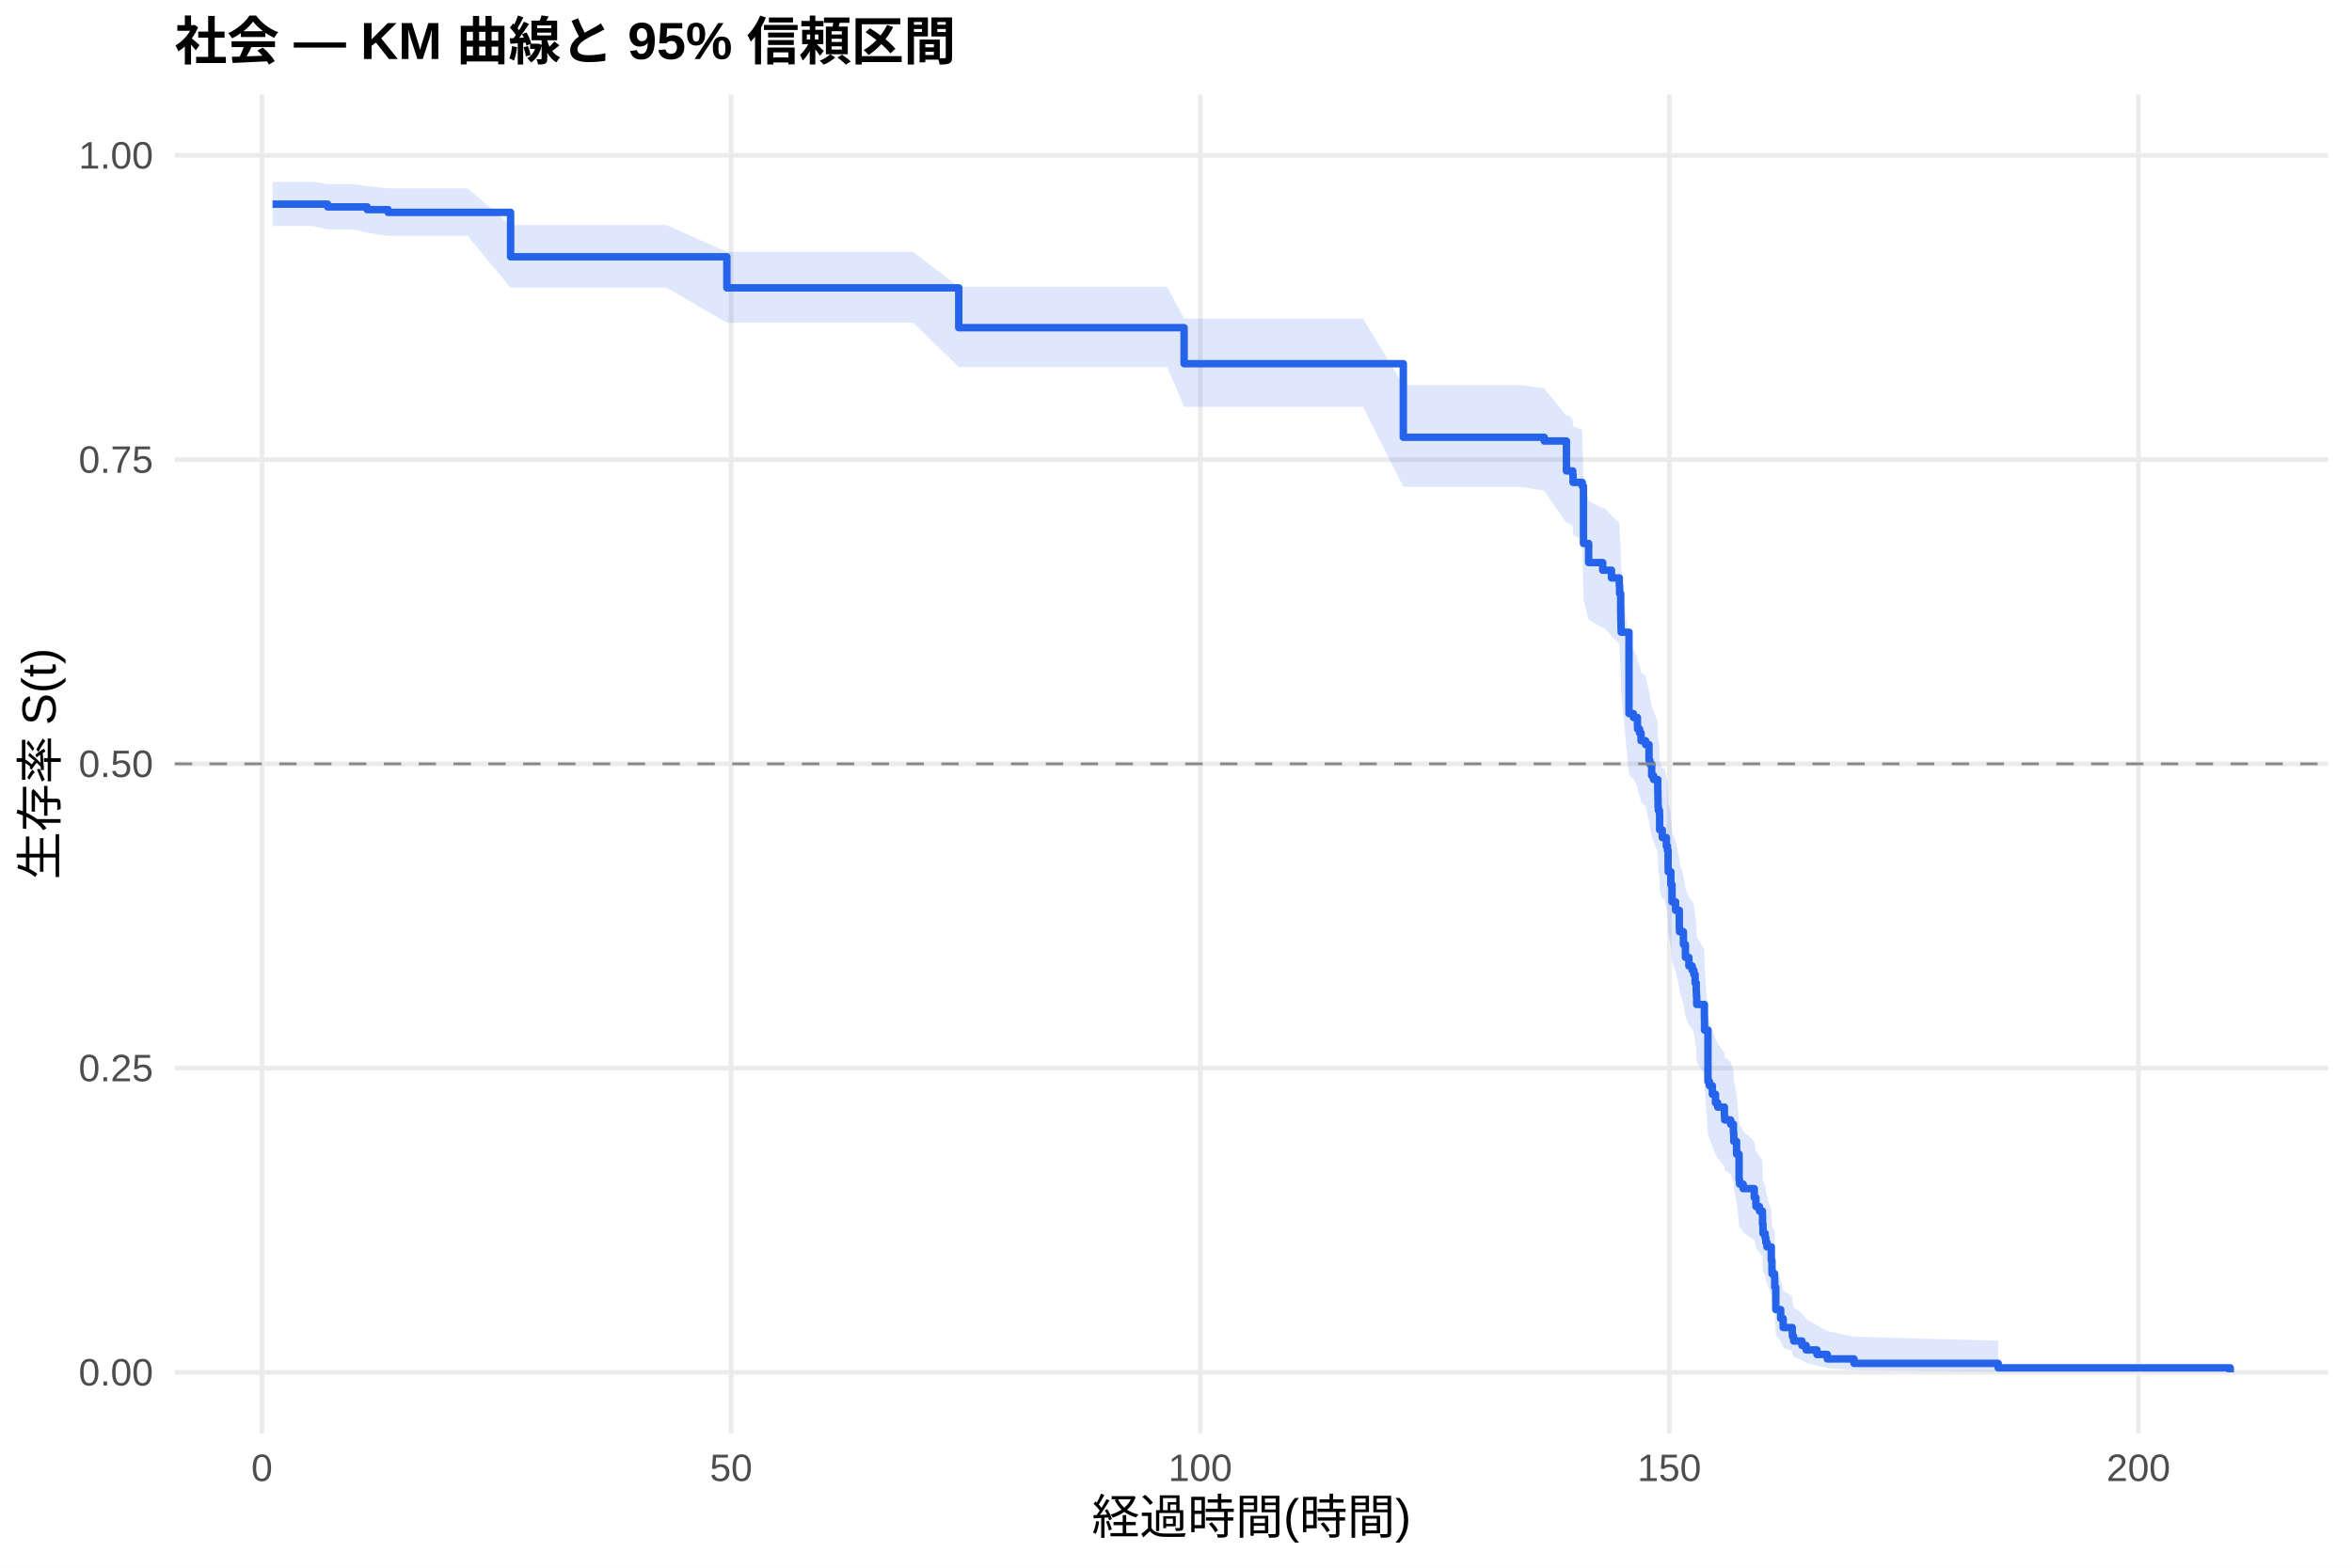
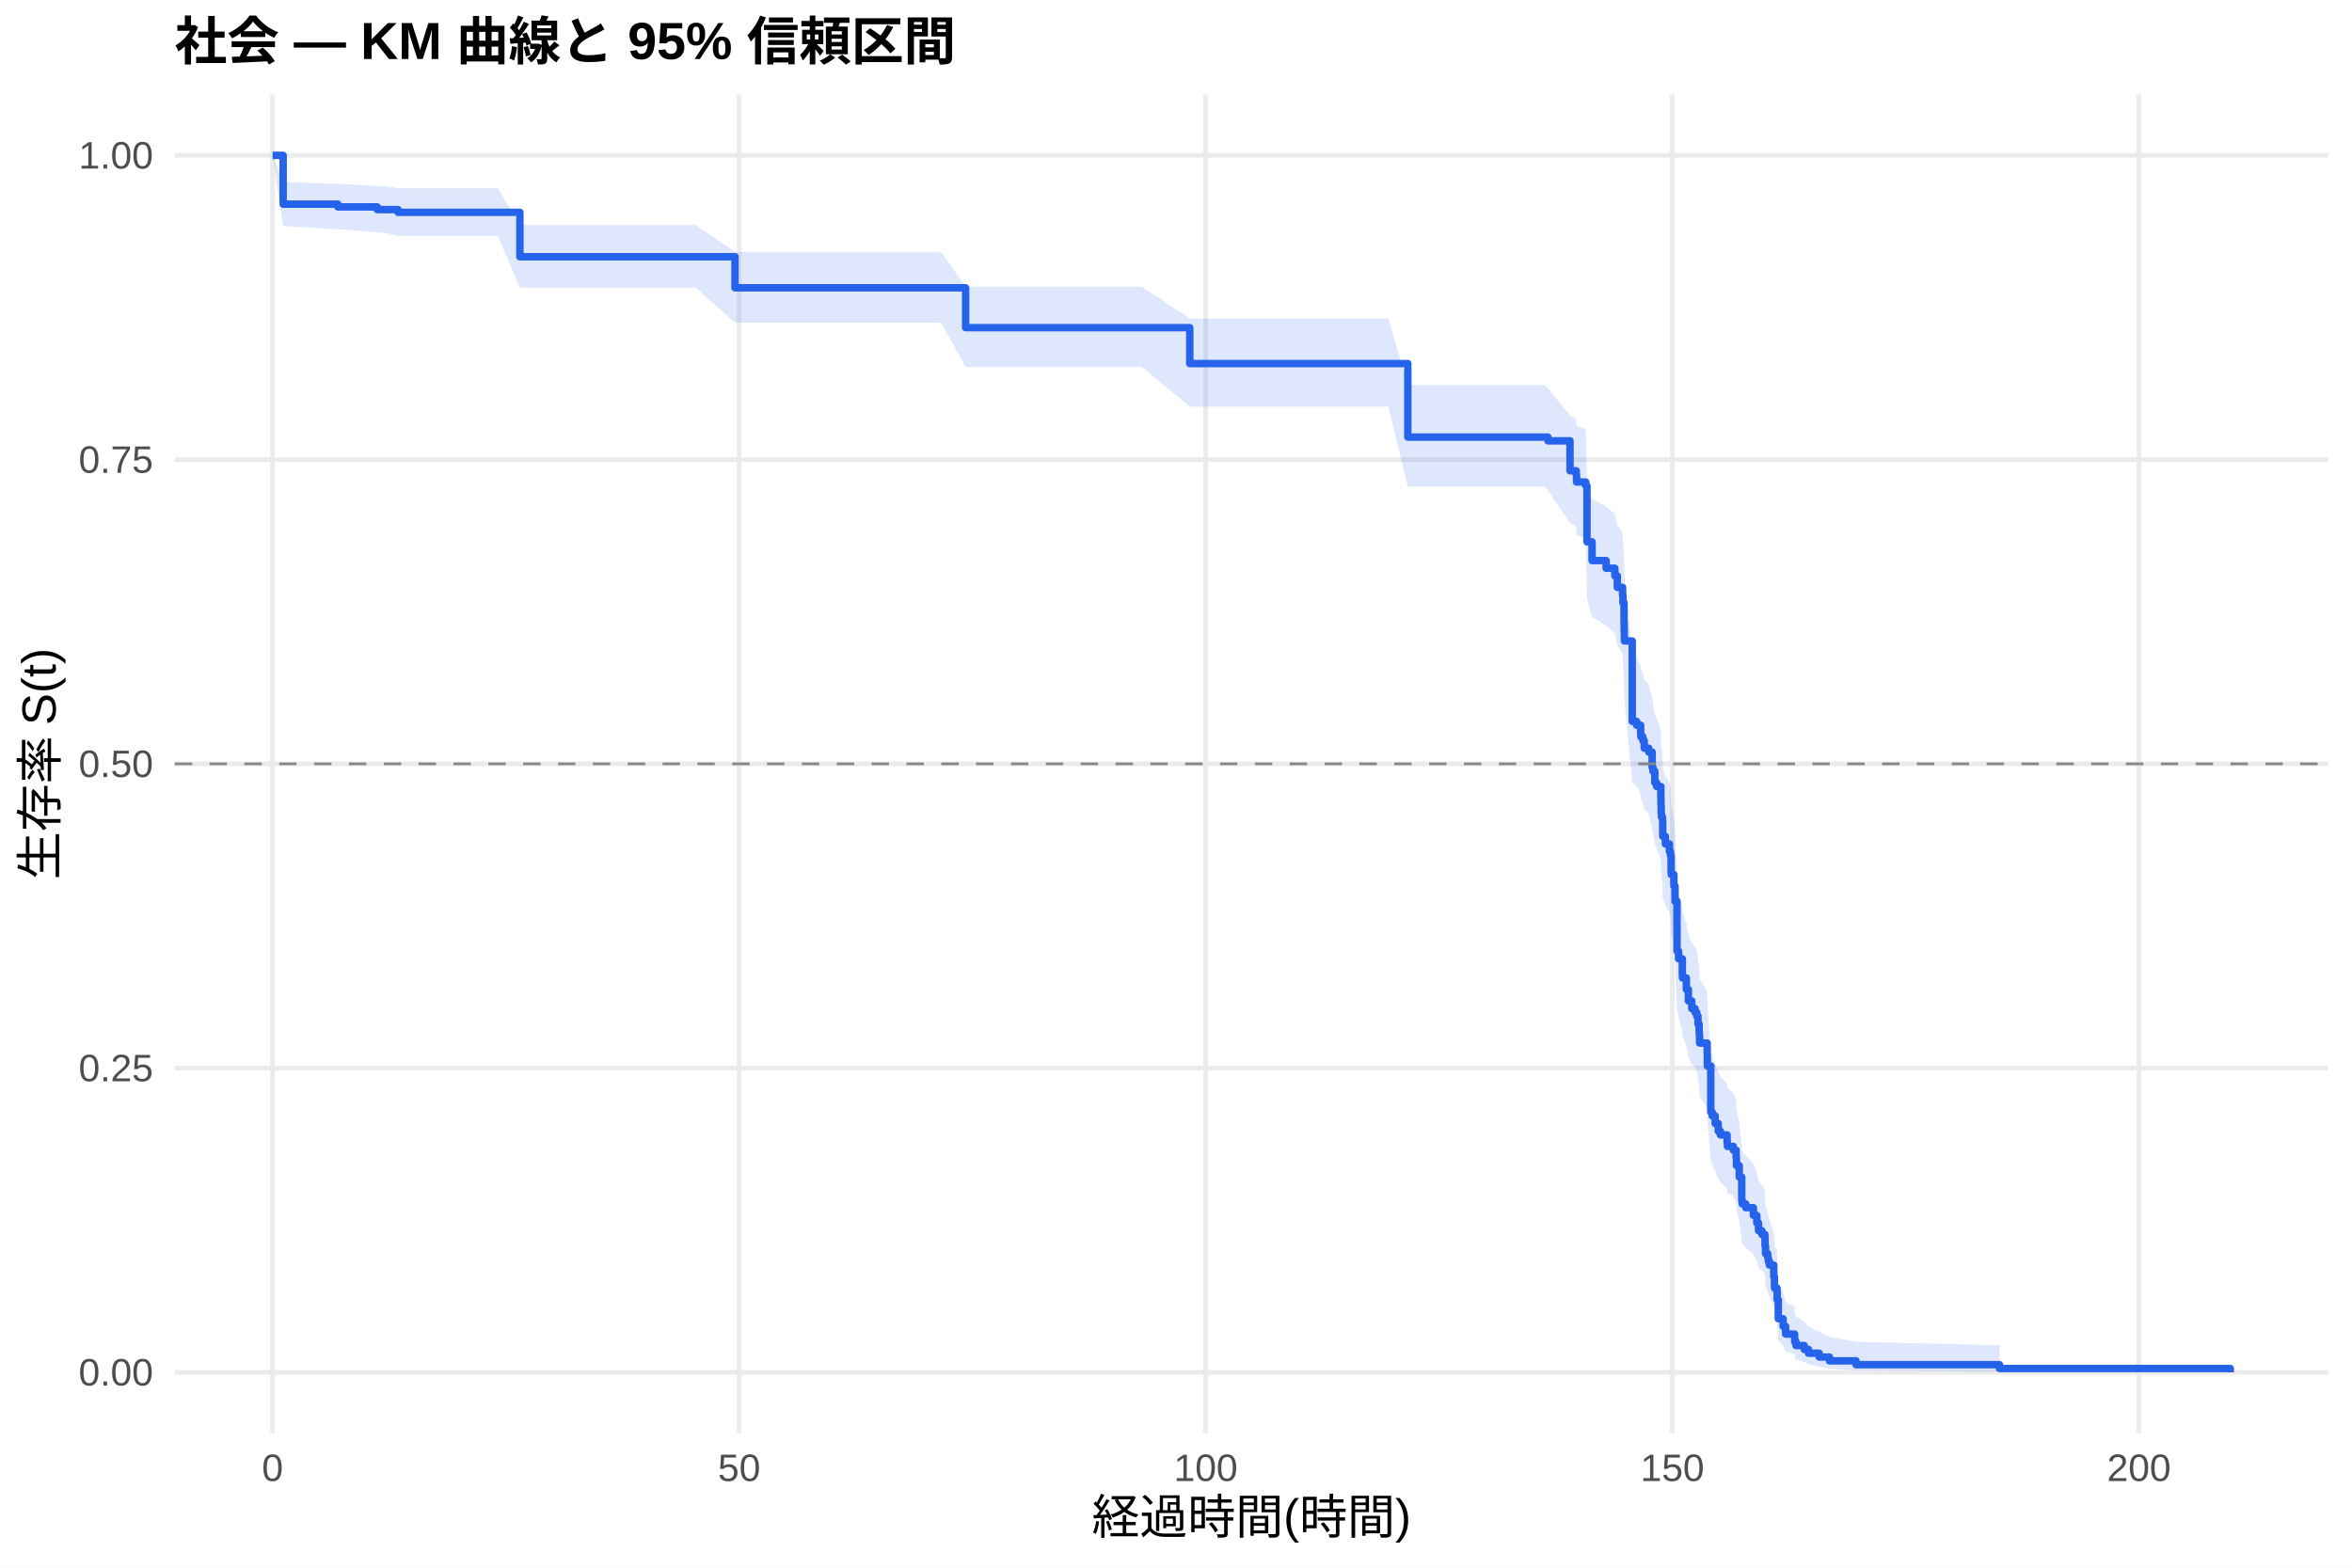
<svg xmlns="http://www.w3.org/2000/svg" width="540.00pt" height="360.00pt" viewBox="0 0 540.00 360.00">
  <g class="svglite">
    <defs>
      <style type="text/css">
    .svglite line, .svglite polyline, .svglite polygon, .svglite path, .svglite rect, .svglite circle {
      fill: none;
      stroke: #000000;
      stroke-linecap: round;
      stroke-linejoin: round;
      stroke-miterlimit: 10.00;
    }
    .svglite text {
      white-space: pre;
    }
    .svglite g.glyphgroup path {
      fill: inherit;
      stroke: none;
    }
  </style>
    </defs>
    <rect width="100%" height="100%" style="stroke: none; fill: #FFFFFF;" />
    <defs>
      <clipPath id="cpMC4wMHw1NDAuMDB8MC4wMHwzNjAuMDA=">
        <rect x="0.00" y="0.00" width="540.00" height="360.00" />
      </clipPath>
    </defs>
    <g clip-path="url(#cpMC4wMHw1NDAuMDB8MC4wMHwzNjAuMDA=)">
      <rect x="0" y="0.00" width="540.00" height="360.00" style="stroke-width: 1.07; stroke: none; fill: #FFFFFF;" />
    </g>
    <defs>
      <clipPath id="cpNDAuMTF8NTM0LjUyfDIxLjcxfDMyOS4xMg==">
        <rect x="40.11" y="21.71" width="494.41" height="307.41" />
      </clipPath>
    </defs>
    <g clip-path="url(#cpNDAuMTF8NTM0LjUyfDIxLjcxfDMyOS4xMg==)">
      <polyline points="40.11,315.14 534.52,315.14 " style="stroke-width: 1.07; stroke: #EBEBEB; stroke-linecap: butt;" />
      <polyline points="40.11,245.28 534.52,245.28 " style="stroke-width: 1.07; stroke: #EBEBEB; stroke-linecap: butt;" />
      <polyline points="40.11,175.41 534.52,175.41 " style="stroke-width: 1.07; stroke: #EBEBEB; stroke-linecap: butt;" />
      <polyline points="40.11,105.55 534.52,105.55 " style="stroke-width: 1.07; stroke: #EBEBEB; stroke-linecap: butt;" />
      <polyline points="40.11,35.68 534.52,35.68 " style="stroke-width: 1.07; stroke: #EBEBEB; stroke-linecap: butt;" />
-       <polyline points="60.14,329.12 60.14,21.71 " style="stroke-width: 1.07; stroke: #EBEBEB; stroke-linecap: butt;" />
-       <polyline points="167.85,329.12 167.85,21.71 " style="stroke-width: 1.07; stroke: #EBEBEB; stroke-linecap: butt;" />
-       <polyline points="275.56,329.12 275.56,21.71 " style="stroke-width: 1.07; stroke: #EBEBEB; stroke-linecap: butt;" />
-       <polyline points="383.26,329.12 383.26,21.71 " style="stroke-width: 1.07; stroke: #EBEBEB; stroke-linecap: butt;" />
-       <polyline points="490.97,329.12 490.97,21.71 " style="stroke-width: 1.07; stroke: #EBEBEB; stroke-linecap: butt;" />
-       <polygon points="62.58,41.77 71.88,41.77 75.22,42.26 81.11,42.26 84.30,42.75 89.11,43.25 91.63,43.25 101.64,43.25 107.35,43.25 117.23,51.68 118.48,51.68 125.74,51.68 133.60,51.68 152.99,51.68 166.88,57.84 173.88,57.84 184.08,57.84 195.24,57.84 209.64,57.84 220.12,65.84 225.22,65.84 235.49,65.84 247.01,65.84 256.06,65.84 267.95,65.84 271.86,73.17 277.06,73.17 287.55,73.17 298.64,73.17 307.94,73.17 312.93,73.17 322.19,88.41 327.90,88.41 338.21,88.41 349.05,88.41 354.54,89.18 359.64,95.46 360.22,95.46 361.08,96.27 361.15,97.88 363.27,98.69 363.55,110.92 364.74,115.04 367.97,116.70 368.40,116.70 369.98,118.38 371.78,120.07 371.85,121.75 372.10,125.98 372.13,127.68 372.17,129.39 372.21,130.24 374.00,148.31 375.01,149.18 375.94,150.92 375.98,151.79 376.44,152.66 376.77,154.40 377.81,155.28 378.60,158.78 378.78,159.65 379.21,162.29 379.64,163.17 380.61,165.81 380.64,167.58 380.68,169.34 380.75,170.23 381.00,171.11 381.04,174.66 381.65,176.44 382.19,176.44 382.58,178.38 382.83,179.36 382.98,183.25 383.01,184.23 383.62,187.17 383.88,191.10 384.70,193.07 385.56,197.03 385.60,198.02 386.50,201.00 386.96,203.99 387.75,205.99 388.51,206.99 388.90,207.99 389.19,210.00 389.44,212.01 389.48,213.02 389.55,215.04 391.31,218.08 391.34,221.13 392.13,233.43 392.46,234.46 393.14,236.54 393.86,238.61 394.36,239.65 395.90,241.74 395.97,242.79 397.34,243.83 397.98,245.93 398.06,248.04 398.70,251.21 399.28,257.60 399.39,258.68 399.82,258.68 400.21,259.79 402.76,262.03 403.15,264.28 403.94,265.41 404.63,266.54 404.66,268.82 404.77,271.11 405.27,272.26 405.42,273.41 405.67,274.57 406.67,278.06 406.82,280.41 406.85,281.60 407.43,282.79 407.46,285.18 407.71,291.28 408.83,293.78 409.40,296.33 411.48,297.62 411.52,298.92 411.81,300.24 413.71,301.57 414.68,302.92 417.16,304.29 419.53,305.65 425.67,306.97 458.77,307.87 458.77,315.00 425.67,314.62 419.53,314.14 417.16,313.58 414.68,312.98 413.71,312.33 411.81,311.66 411.52,310.96 411.48,310.25 409.40,309.51 408.83,308.00 407.71,306.44 407.46,302.38 407.43,300.71 406.85,299.86 406.82,299.01 406.67,297.29 405.67,294.68 405.42,293.80 405.27,292.91 404.77,292.03 404.66,290.24 404.63,288.44 403.94,287.54 403.15,286.63 402.76,284.81 400.21,282.97 399.82,282.05 399.39,282.05 399.28,281.18 398.70,275.88 398.06,273.20 397.98,271.41 397.34,269.61 395.97,268.71 395.90,267.81 394.36,266.00 393.86,265.09 393.14,263.27 392.46,261.44 392.13,260.53 391.34,249.45 391.31,246.65 389.55,243.84 389.48,241.96 389.44,241.02 389.19,239.13 388.90,237.24 388.51,236.29 387.75,235.35 386.96,233.45 386.50,230.59 385.60,227.72 385.56,226.77 384.70,222.93 383.88,221.00 383.62,217.13 383.01,214.23 382.98,213.25 382.83,209.36 382.58,208.38 382.19,206.42 381.65,206.42 381.04,204.66 381.00,201.14 380.75,200.26 380.68,199.38 380.64,197.61 380.61,195.84 379.64,193.18 379.21,192.29 378.78,189.62 378.60,188.73 377.81,185.16 376.77,184.26 376.44,182.47 375.98,181.57 375.94,180.67 375.01,178.88 374.00,177.98 372.21,158.92 372.17,158.00 372.13,156.17 372.10,154.33 371.85,149.72 371.78,147.87 369.98,146.02 368.40,144.17 367.97,144.17 364.74,142.33 363.55,137.74 363.27,123.83 361.15,122.90 361.08,121.02 360.22,120.08 359.64,120.08 354.54,112.70 349.05,111.78 338.21,111.78 327.90,111.78 322.19,111.78 312.93,93.42 307.94,93.42 298.64,93.42 287.55,93.42 277.06,93.42 271.86,93.42 267.95,84.30 256.06,84.30 247.01,84.30 235.49,84.30 225.22,84.30 220.12,84.30 209.64,74.10 195.24,74.10 184.08,74.10 173.88,74.10 166.88,74.10 152.99,66.05 133.60,66.05 125.74,66.05 118.48,66.05 117.23,66.05 107.35,54.18 101.64,54.18 91.63,54.18 89.11,54.18 84.30,53.43 81.11,52.67 75.22,52.67 71.88,51.91 62.58,51.91 " style="stroke-width: 0.00; stroke: none; stroke-linecap: butt; fill: #2563EB; fill-opacity: 0.15;" />
-       <polyline points="62.58,41.77 71.88,41.77 75.22,42.26 81.11,42.26 84.30,42.75 89.11,43.25 91.63,43.25 101.64,43.25 107.35,43.25 117.23,51.68 118.48,51.68 125.74,51.68 133.60,51.68 152.99,51.68 166.88,57.84 173.88,57.84 184.08,57.84 195.24,57.84 209.64,57.84 220.12,65.84 225.22,65.84 235.49,65.84 247.01,65.84 256.06,65.84 267.95,65.84 271.86,73.17 277.06,73.17 287.55,73.17 298.64,73.17 307.94,73.17 312.93,73.17 322.19,88.41 327.90,88.41 338.21,88.41 349.05,88.41 354.54,89.18 359.64,95.46 360.22,95.46 361.08,96.27 361.15,97.88 363.27,98.69 363.55,110.92 364.74,115.04 367.97,116.70 368.40,116.70 369.98,118.38 371.78,120.07 371.85,121.75 372.10,125.98 372.13,127.68 372.17,129.39 372.21,130.24 374.00,148.31 375.01,149.18 375.94,150.92 375.98,151.79 376.44,152.66 376.77,154.40 377.81,155.28 378.60,158.78 378.78,159.65 379.21,162.29 379.64,163.17 380.61,165.81 380.64,167.58 380.68,169.34 380.75,170.23 381.00,171.11 381.04,174.66 381.65,176.44 382.19,176.44 382.58,178.38 382.83,179.36 382.98,183.25 383.01,184.23 383.62,187.17 383.88,191.10 384.70,193.07 385.56,197.03 385.60,198.02 386.50,201.00 386.96,203.99 387.75,205.99 388.51,206.99 388.90,207.99 389.19,210.00 389.44,212.01 389.48,213.02 389.55,215.04 391.31,218.08 391.34,221.13 392.13,233.43 392.46,234.46 393.14,236.54 393.86,238.61 394.36,239.65 395.90,241.74 395.97,242.79 397.34,243.83 397.98,245.93 398.06,248.04 398.70,251.21 399.28,257.60 399.39,258.68 399.82,258.68 400.21,259.79 402.76,262.03 403.15,264.28 403.94,265.41 404.63,266.54 404.66,268.82 404.77,271.11 405.27,272.26 405.42,273.41 405.67,274.57 406.67,278.06 406.82,280.41 406.85,281.60 407.43,282.79 407.46,285.18 407.71,291.28 408.83,293.78 409.40,296.33 411.48,297.62 411.52,298.92 411.81,300.24 413.71,301.57 414.68,302.92 417.16,304.29 419.53,305.65 425.67,306.97 458.77,307.87 " style="stroke-width: 1.07; stroke: none; stroke-linecap: butt;" />
-       <polyline points="458.77,315.00 425.67,314.62 419.53,314.14 417.16,313.58 414.68,312.98 413.71,312.33 411.81,311.66 411.52,310.96 411.48,310.25 409.40,309.51 408.83,308.00 407.71,306.44 407.46,302.38 407.43,300.71 406.85,299.86 406.82,299.01 406.67,297.29 405.67,294.68 405.42,293.80 405.27,292.91 404.77,292.03 404.66,290.24 404.63,288.44 403.94,287.54 403.15,286.63 402.76,284.81 400.21,282.97 399.82,282.05 399.39,282.05 399.28,281.18 398.70,275.88 398.06,273.20 397.98,271.41 397.34,269.61 395.97,268.71 395.90,267.81 394.36,266.00 393.86,265.09 393.14,263.27 392.46,261.44 392.13,260.53 391.34,249.45 391.31,246.65 389.55,243.84 389.48,241.96 389.44,241.02 389.19,239.13 388.90,237.24 388.51,236.29 387.75,235.35 386.96,233.45 386.50,230.59 385.60,227.72 385.56,226.77 384.70,222.93 383.88,221.00 383.62,217.13 383.01,214.23 382.98,213.25 382.83,209.36 382.58,208.38 382.19,206.42 381.65,206.42 381.04,204.66 381.00,201.14 380.75,200.26 380.68,199.38 380.64,197.61 380.61,195.84 379.64,193.18 379.21,192.29 378.78,189.62 378.60,188.73 377.81,185.16 376.77,184.26 376.44,182.47 375.98,181.57 375.94,180.67 375.01,178.88 374.00,177.98 372.21,158.92 372.17,158.00 372.13,156.17 372.10,154.33 371.85,149.72 371.78,147.87 369.98,146.02 368.40,144.17 367.97,144.17 364.74,142.33 363.55,137.74 363.27,123.83 361.15,122.90 361.08,121.02 360.22,120.08 359.64,120.08 354.54,112.70 349.05,111.78 338.21,111.78 327.90,111.78 322.19,111.78 312.93,93.42 307.94,93.42 298.64,93.42 287.55,93.42 277.06,93.42 271.86,93.42 267.95,84.30 256.06,84.30 247.01,84.30 235.49,84.30 225.22,84.30 220.12,84.30 209.64,74.10 195.24,74.10 184.08,74.10 173.88,74.10 166.88,74.10 152.99,66.05 133.60,66.05 125.74,66.05 118.48,66.05 117.23,66.05 107.35,54.18 101.64,54.18 91.63,54.18 89.11,54.18 84.30,53.43 81.11,52.67 75.22,52.67 71.88,51.91 62.58,51.91 " style="stroke-width: 1.07; stroke: none; stroke-linecap: butt;" />
-       <polyline points="62.58,46.88 71.88,46.88 71.88,46.88 75.22,46.88 75.22,47.51 81.11,47.51 81.11,47.51 84.30,47.51 84.30,48.14 89.11,48.14 89.11,48.77 91.63,48.77 91.63,48.77 101.64,48.77 101.64,48.77 107.35,48.77 107.35,48.77 117.23,48.77 117.23,58.97 118.48,58.97 118.48,58.97 125.74,58.97 125.74,58.97 133.60,58.97 133.60,58.97 152.99,58.97 152.99,58.97 166.88,58.97 166.88,66.10 173.88,66.10 173.88,66.10 184.08,66.10 184.08,66.10 195.24,66.10 195.24,66.10 209.64,66.10 209.64,66.10 220.12,66.10 220.12,75.25 225.22,75.25 225.22,75.25 235.49,75.25 235.49,75.25 247.01,75.25 247.01,75.25 256.06,75.25 256.06,75.25 267.95,75.25 267.95,75.25 271.86,75.25 271.86,83.52 277.06,83.52 277.06,83.52 287.55,83.52 287.55,83.52 298.64,83.52 298.64,83.52 307.94,83.52 307.94,83.52 312.93,83.52 312.93,83.52 322.19,83.52 322.19,100.41 327.90,100.41 327.90,100.41 338.21,100.41 338.21,100.41 349.05,100.41 349.05,100.41 354.54,100.41 354.54,101.27 359.64,101.27 359.64,108.14 360.22,108.14 360.22,108.14 361.08,108.14 361.08,109.02 361.15,109.02 361.15,110.77 363.27,110.77 363.27,111.65 363.55,111.65 363.55,124.80 364.74,124.80 364.74,129.19 367.97,129.19 367.97,130.94 368.40,130.94 368.40,130.94 369.98,130.94 369.98,132.72 371.78,132.72 371.78,134.50 371.85,134.50 371.85,136.28 372.10,136.28 372.10,140.73 372.13,140.73 372.13,142.51 372.17,142.51 372.17,144.29 372.21,144.29 372.21,145.18 374.00,145.18 374.00,163.87 375.01,163.87 375.01,164.76 375.94,164.76 375.94,166.54 375.98,166.54 375.98,167.43 376.44,167.43 376.44,168.32 376.77,168.32 376.77,170.10 377.81,170.10 377.81,170.99 378.60,170.99 378.60,174.55 378.78,174.55 378.78,175.44 379.21,175.44 379.21,178.11 379.64,178.11 379.64,179.00 380.61,179.00 380.61,181.67 380.64,181.67 380.64,183.45 380.68,183.45 380.68,185.22 380.75,185.22 380.75,186.11 381.00,186.11 381.00,187.00 381.04,187.00 381.04,190.56 381.65,190.56 381.65,192.34 382.19,192.34 382.19,192.34 382.58,192.34 382.58,194.31 382.83,194.31 382.83,195.29 382.98,195.29 382.98,199.22 383.01,199.22 383.01,200.20 383.62,200.20 383.62,203.15 383.88,203.15 383.88,207.08 384.70,207.08 384.70,209.04 385.56,209.04 385.56,212.97 385.60,212.97 385.60,213.96 386.50,213.96 386.50,216.90 386.96,216.90 386.96,219.85 387.75,219.85 387.75,221.82 388.51,221.82 388.51,222.80 388.90,222.80 388.90,223.78 389.19,223.78 389.19,225.75 389.44,225.75 389.44,227.71 389.48,227.71 389.48,228.69 389.55,228.69 389.55,230.66 391.31,230.66 391.31,233.60 391.34,233.60 391.34,236.55 392.13,236.55 392.13,248.34 392.46,248.34 392.46,249.32 393.14,249.32 393.14,251.29 393.86,251.29 393.86,253.25 394.36,253.25 394.36,254.23 395.90,254.23 395.90,256.20 395.97,256.20 395.97,257.18 397.34,257.18 397.34,258.16 397.98,258.16 397.98,260.13 398.06,260.13 398.06,262.09 398.70,262.09 398.70,265.04 399.28,265.04 399.28,270.94 399.39,270.94 399.39,271.92 399.82,271.92 399.82,271.92 400.21,271.92 400.21,272.95 402.76,272.95 402.76,275.00 403.15,275.00 403.15,277.06 403.94,277.06 403.94,278.09 404.63,278.09 404.63,279.12 404.66,279.12 404.66,281.18 404.77,281.18 404.77,283.24 405.27,283.24 405.27,284.27 405.42,284.27 405.42,285.30 405.67,285.30 405.67,286.33 406.67,286.33 406.67,289.41 406.82,289.41 406.82,291.47 406.85,291.47 406.85,292.50 407.43,292.50 407.43,293.53 407.46,293.53 407.46,295.59 407.71,295.59 407.71,300.73 408.83,300.73 408.83,302.79 409.40,302.79 409.40,304.85 411.48,304.85 411.48,305.88 411.52,305.88 411.52,306.91 411.81,306.91 411.81,307.94 413.71,307.94 413.71,308.97 414.68,308.97 414.68,310.00 417.16,310.00 417.16,311.03 419.53,311.03 419.53,312.06 425.67,312.06 425.67,313.08 458.77,313.08 458.77,314.11 512.05,314.11 512.05,315.14 " style="stroke-width: 1.71; stroke: #2563EB; stroke-linecap: butt;" />
+       <polyline points="62.58,329.12 62.58,21.71 " style="stroke-width: 1.07; stroke: #EBEBEB; stroke-linecap: butt;" />
+       <polyline points="169.71,329.12 169.71,21.71 " style="stroke-width: 1.07; stroke: #EBEBEB; stroke-linecap: butt;" />
+       <polyline points="276.83,329.12 276.83,21.71 " style="stroke-width: 1.07; stroke: #EBEBEB; stroke-linecap: butt;" />
+       <polyline points="383.96,329.12 383.96,21.71 " style="stroke-width: 1.07; stroke: #EBEBEB; stroke-linecap: butt;" />
+       <polyline points="491.09,329.12 491.09,21.71 " style="stroke-width: 1.07; stroke: #EBEBEB; stroke-linecap: butt;" />
+       <polygon points="62.58,35.68 65.01,41.77 77.58,42.25 79.01,42.25 86.61,42.75 88.19,42.75 91.40,43.24 98.65,43.24 108.61,43.24 114.29,43.24 119.36,51.67 125.36,51.67 132.57,51.67 140.39,51.67 159.67,51.67 168.74,57.83 180.46,57.83 190.60,57.83 201.70,57.83 216.02,57.83 221.70,65.84 231.52,65.84 241.73,65.84 253.20,65.84 262.19,65.84 273.16,73.15 274.01,73.15 283.08,73.15 293.51,73.15 304.54,73.15 313.79,73.15 318.76,73.15 323.22,88.38 333.65,88.38 343.90,88.38 354.68,88.38 355.39,89.16 360.46,95.44 361.89,96.23 361.96,97.81 364.07,98.60 364.36,110.61 365.53,114.66 365.78,114.66 368.75,116.32 370.75,117.98 371.32,120.48 372.53,122.15 372.61,123.82 372.86,128.01 372.89,129.70 372.93,131.39 372.96,132.23 374.75,150.13 375.75,150.99 376.68,152.71 376.71,153.57 377.18,154.44 377.50,156.16 378.53,157.03 379.32,160.49 379.50,161.36 379.93,163.97 380.35,164.84 381.32,167.46 381.35,169.21 381.39,170.96 381.46,171.83 381.71,172.71 381.75,176.22 382.35,177.98 383.28,179.75 383.53,180.63 383.67,184.17 383.71,185.05 384.32,187.71 384.57,191.27 385.03,202.92 385.39,204.72 386.25,208.33 386.28,209.24 387.17,211.96 387.64,214.69 388.42,216.51 389.17,217.42 389.57,218.33 389.85,220.16 390.10,221.99 390.14,222.91 390.21,224.75 391.96,227.51 391.99,230.28 392.78,241.45 393.10,242.39 393.78,244.27 394.49,246.15 394.99,247.10 396.53,248.99 396.60,249.93 397.96,250.88 398.60,252.78 398.67,254.69 399.32,257.56 399.89,263.34 399.99,264.31 400.81,265.28 402.56,267.23 403.35,269.19 403.74,271.15 404.53,272.14 405.21,273.13 405.24,275.11 405.35,277.10 405.85,278.10 405.99,279.10 406.24,280.11 407.24,283.15 407.39,285.19 407.42,286.22 407.99,287.25 408.03,289.33 408.28,294.61 409.39,296.77 409.96,298.97 412.03,300.08 412.06,301.21 412.35,302.34 414.24,303.49 415.21,304.66 417.67,305.83 420.03,307.01 426.13,308.14 459.06,308.92 459.06,315.02 426.13,314.70 420.03,314.29 417.67,313.81 415.21,313.30 414.24,312.75 412.35,312.18 412.06,311.59 412.03,310.98 409.96,310.36 409.39,309.08 408.28,307.76 408.03,304.33 407.99,302.92 407.42,302.20 407.39,301.49 407.24,300.04 406.24,297.84 405.99,297.10 405.85,296.36 405.35,295.61 405.24,294.11 405.21,292.60 404.53,291.84 403.74,291.08 403.35,289.55 402.56,288.01 400.81,286.47 399.99,285.69 399.89,284.92 399.32,280.22 398.67,277.85 398.60,276.26 397.96,274.67 396.60,273.87 396.53,273.07 394.99,271.46 394.49,270.66 393.78,269.05 393.10,267.43 392.78,266.62 391.99,256.83 391.96,254.36 390.21,251.88 390.14,250.22 390.10,249.39 389.85,247.73 389.57,246.06 389.17,245.23 388.42,244.40 387.64,242.72 387.17,240.21 386.28,237.69 386.25,236.85 385.39,233.47 385.03,231.78 384.57,220.71 384.32,217.28 383.71,214.70 383.67,213.84 383.53,210.38 383.28,209.52 382.35,207.79 381.75,206.05 381.71,202.58 381.46,201.71 381.39,200.84 381.35,199.09 381.32,197.34 380.35,194.72 379.93,193.84 379.50,191.21 379.32,190.33 378.53,186.81 377.50,185.92 377.18,184.16 376.71,183.27 376.68,182.39 375.75,180.61 374.75,179.73 372.96,160.93 372.93,160.03 372.89,158.22 372.86,156.41 372.61,151.87 372.53,150.05 371.32,148.22 370.75,145.48 368.75,143.64 365.78,141.81 365.53,141.81 364.36,137.32 364.07,123.71 361.96,122.80 361.89,120.97 360.46,120.05 355.39,112.67 354.68,111.74 343.90,111.74 333.65,111.74 323.22,111.74 318.76,93.38 313.79,93.38 304.54,93.38 293.51,93.38 283.08,93.38 274.01,93.38 273.16,93.38 262.19,84.29 253.20,84.29 241.73,84.29 231.52,84.29 221.70,84.29 216.02,74.09 201.70,74.09 190.60,74.09 180.46,74.09 168.74,74.09 159.67,66.04 140.39,66.04 132.57,66.04 125.36,66.04 119.36,66.04 114.29,54.17 108.61,54.17 98.65,54.17 91.40,54.17 88.19,53.42 86.61,53.42 79.01,52.66 77.58,52.66 65.01,51.91 62.58,35.68 " style="stroke-width: 0.00; stroke: none; stroke-linecap: butt; fill: #2563EB; fill-opacity: 0.15;" />
+       <polyline points="62.58,35.68 65.01,41.77 77.58,42.25 79.01,42.25 86.61,42.75 88.19,42.75 91.40,43.24 98.65,43.24 108.61,43.24 114.29,43.24 119.36,51.67 125.36,51.67 132.57,51.67 140.39,51.67 159.67,51.67 168.74,57.83 180.46,57.83 190.60,57.83 201.70,57.83 216.02,57.83 221.70,65.84 231.52,65.84 241.73,65.84 253.20,65.84 262.19,65.84 273.16,73.15 274.01,73.15 283.08,73.15 293.51,73.15 304.54,73.15 313.79,73.15 318.76,73.15 323.22,88.38 333.65,88.38 343.90,88.38 354.68,88.38 355.39,89.16 360.46,95.44 361.89,96.23 361.96,97.81 364.07,98.60 364.36,110.61 365.53,114.66 365.78,114.66 368.75,116.32 370.75,117.98 371.32,120.48 372.53,122.15 372.61,123.82 372.86,128.01 372.89,129.70 372.93,131.39 372.96,132.23 374.75,150.13 375.75,150.99 376.68,152.71 376.71,153.57 377.18,154.44 377.50,156.16 378.53,157.03 379.32,160.49 379.50,161.36 379.93,163.97 380.35,164.84 381.32,167.46 381.35,169.21 381.39,170.96 381.46,171.83 381.71,172.71 381.75,176.22 382.35,177.98 383.28,179.75 383.53,180.63 383.67,184.17 383.71,185.05 384.32,187.71 384.57,191.27 385.03,202.92 385.39,204.72 386.25,208.33 386.28,209.24 387.17,211.96 387.64,214.69 388.42,216.51 389.17,217.42 389.57,218.33 389.85,220.16 390.10,221.99 390.14,222.91 390.21,224.75 391.96,227.51 391.99,230.28 392.78,241.45 393.10,242.39 393.78,244.27 394.49,246.15 394.99,247.10 396.53,248.99 396.60,249.93 397.96,250.88 398.60,252.78 398.67,254.69 399.32,257.56 399.89,263.34 399.99,264.31 400.81,265.28 402.56,267.23 403.35,269.19 403.74,271.15 404.53,272.14 405.21,273.13 405.24,275.11 405.35,277.10 405.85,278.10 405.99,279.10 406.24,280.11 407.24,283.15 407.39,285.19 407.42,286.22 407.99,287.25 408.03,289.33 408.28,294.61 409.39,296.77 409.96,298.97 412.03,300.08 412.06,301.21 412.35,302.34 414.24,303.49 415.21,304.66 417.67,305.83 420.03,307.01 426.13,308.14 459.06,308.92 " style="stroke-width: 1.07; stroke: none; stroke-linecap: butt;" />
+       <polyline points="459.06,315.02 426.13,314.70 420.03,314.29 417.67,313.81 415.21,313.30 414.24,312.75 412.35,312.18 412.06,311.59 412.03,310.98 409.96,310.36 409.39,309.08 408.28,307.76 408.03,304.33 407.99,302.92 407.42,302.20 407.39,301.49 407.24,300.04 406.24,297.84 405.99,297.10 405.85,296.36 405.35,295.61 405.24,294.11 405.21,292.60 404.53,291.84 403.74,291.08 403.35,289.55 402.56,288.01 400.81,286.47 399.99,285.69 399.89,284.92 399.32,280.22 398.67,277.85 398.60,276.26 397.96,274.67 396.60,273.87 396.53,273.07 394.99,271.46 394.49,270.66 393.78,269.05 393.10,267.43 392.78,266.62 391.99,256.83 391.96,254.36 390.21,251.88 390.14,250.22 390.10,249.39 389.85,247.73 389.57,246.06 389.17,245.23 388.42,244.40 387.64,242.72 387.17,240.21 386.28,237.69 386.25,236.85 385.39,233.47 385.03,231.78 384.57,220.71 384.32,217.28 383.71,214.70 383.67,213.84 383.53,210.38 383.28,209.52 382.35,207.79 381.75,206.05 381.71,202.58 381.46,201.71 381.39,200.84 381.35,199.09 381.32,197.34 380.35,194.72 379.93,193.84 379.50,191.21 379.32,190.33 378.53,186.81 377.50,185.92 377.18,184.16 376.71,183.27 376.68,182.39 375.75,180.61 374.75,179.73 372.96,160.93 372.93,160.03 372.89,158.22 372.86,156.41 372.61,151.87 372.53,150.05 371.32,148.22 370.75,145.48 368.75,143.64 365.78,141.81 365.53,141.81 364.36,137.32 364.07,123.71 361.96,122.80 361.89,120.97 360.46,120.05 355.39,112.67 354.68,111.74 343.90,111.74 333.65,111.74 323.22,111.74 318.76,93.38 313.79,93.38 304.54,93.38 293.51,93.38 283.08,93.38 274.01,93.38 273.16,93.38 262.19,84.29 253.20,84.29 241.73,84.29 231.52,84.29 221.70,84.29 216.02,74.09 201.70,74.09 190.60,74.09 180.46,74.09 168.74,74.09 159.67,66.04 140.39,66.04 132.57,66.04 125.36,66.04 119.36,66.04 114.29,54.17 108.61,54.17 98.65,54.17 91.40,54.17 88.19,53.42 86.61,53.42 79.01,52.66 77.58,52.66 65.01,51.91 62.58,35.68 " style="stroke-width: 1.07; stroke: none; stroke-linecap: butt;" />
+       <polyline points="62.58,35.68 65.01,35.68 65.01,46.88 77.58,46.88 77.58,47.51 79.01,47.51 79.01,47.51 86.61,47.51 86.61,48.13 88.19,48.13 88.19,48.13 91.40,48.13 91.40,48.76 98.65,48.76 98.65,48.76 108.61,48.76 108.61,48.76 114.29,48.76 114.29,48.76 119.36,48.76 119.36,58.96 125.36,58.96 125.36,58.96 132.57,58.96 132.57,58.96 140.39,58.96 140.39,58.96 159.67,58.96 159.67,58.96 168.74,58.96 168.74,66.09 180.46,66.09 180.46,66.09 190.60,66.09 190.60,66.09 201.70,66.09 201.70,66.09 216.02,66.09 216.02,66.09 221.70,66.09 221.70,75.24 231.52,75.24 231.52,75.24 241.73,75.24 241.73,75.24 253.20,75.24 253.20,75.24 262.19,75.24 262.19,75.24 273.16,75.24 273.16,83.49 274.01,83.49 274.01,83.49 283.08,83.49 283.08,83.49 293.51,83.49 293.51,83.49 304.54,83.49 304.54,83.49 313.79,83.49 313.79,83.49 318.76,83.49 318.76,83.49 323.22,83.49 323.22,100.38 333.65,100.38 333.65,100.38 343.90,100.38 343.90,100.38 354.68,100.38 354.68,100.38 355.39,100.38 355.39,101.24 360.46,101.24 360.46,108.11 361.89,108.11 361.89,108.97 361.96,108.97 361.96,110.69 364.07,110.69 364.07,111.55 364.36,111.55 364.36,124.43 365.53,124.43 365.53,128.73 365.78,128.73 365.78,128.73 368.75,128.73 368.75,130.49 370.75,130.49 370.75,132.24 371.32,132.24 371.32,134.88 372.53,134.88 372.53,136.64 372.61,136.64 372.61,138.40 372.86,138.40 372.86,142.80 372.89,142.80 372.89,144.56 372.93,144.56 372.93,146.31 372.96,146.31 372.96,147.19 374.75,147.19 374.75,165.66 375.75,165.66 375.75,166.54 376.68,166.54 376.68,168.30 376.71,168.30 376.71,169.18 377.18,169.18 377.18,170.06 377.50,170.06 377.50,171.81 378.53,171.81 378.53,172.69 379.32,172.69 379.32,176.21 379.50,176.21 379.50,177.09 379.93,177.09 379.93,179.73 380.35,179.73 380.35,180.61 381.32,180.61 381.32,183.24 381.35,183.24 381.35,185.00 381.39,185.00 381.39,186.76 381.46,186.76 381.46,187.64 381.71,187.64 381.71,188.52 381.75,188.52 381.75,192.04 382.35,192.04 382.35,193.80 383.28,193.80 383.28,195.56 383.53,195.56 383.53,196.43 383.67,196.43 383.67,199.95 383.71,199.95 383.71,200.83 384.32,200.83 384.32,203.47 384.57,203.47 384.57,206.99 385.03,206.99 385.03,218.42 385.39,218.42 385.39,220.18 386.25,220.18 386.25,223.69 386.28,223.69 386.28,224.57 387.17,224.57 387.17,227.21 387.64,227.21 387.64,229.85 388.42,229.85 388.42,231.61 389.17,231.61 389.17,232.49 389.57,232.49 389.57,233.37 389.85,233.37 389.85,235.12 390.10,235.12 390.10,236.88 390.14,236.88 390.14,237.76 390.21,237.76 390.21,239.52 391.96,239.52 391.96,242.16 391.99,242.16 391.99,244.80 392.78,244.80 392.78,255.35 393.10,255.35 393.10,256.23 393.78,256.23 393.78,257.99 394.49,257.99 394.49,259.75 394.99,259.75 394.99,260.62 396.53,260.62 396.53,262.38 396.60,262.38 396.60,263.26 397.96,263.26 397.96,264.14 398.60,264.14 398.60,265.90 398.67,265.90 398.67,267.66 399.32,267.66 399.32,270.30 399.89,270.30 399.89,275.57 399.99,275.57 399.99,276.45 400.81,276.45 400.81,277.33 402.56,277.33 402.56,279.09 403.35,279.09 403.35,280.85 403.74,280.85 403.74,282.61 404.53,282.61 404.53,283.49 405.21,283.49 405.21,284.37 405.24,284.37 405.24,286.13 405.35,286.13 405.35,287.88 405.85,287.88 405.85,288.76 405.99,288.76 405.99,289.64 406.24,289.64 406.24,290.52 407.24,290.52 407.24,293.16 407.39,293.16 407.39,294.92 407.42,294.92 407.42,295.80 407.99,295.80 407.99,296.68 408.03,296.68 408.03,298.44 408.28,298.44 408.28,302.83 409.39,302.83 409.39,304.59 409.96,304.59 409.96,306.35 412.03,306.35 412.03,307.23 412.06,307.23 412.06,308.11 412.35,308.11 412.35,308.99 414.24,308.99 414.24,309.87 415.21,309.87 415.21,310.75 417.67,310.75 417.67,311.63 420.03,311.63 420.03,312.50 426.13,312.50 426.13,313.38 459.06,313.38 459.06,314.26 512.05,314.26 512.05,315.14 " style="stroke-width: 1.71; stroke: #2563EB; stroke-linecap: butt;" />
      <line x1="40.11" y1="175.41" x2="534.52" y2="175.41" style="stroke-width: 0.64; stroke: #888888; stroke-dasharray: 4.00,4.00; stroke-linecap: butt;" />
    </g>
    <g clip-path="url(#cpMC4wMHw1NDAuMDB8MC4wMHwzNjAuMDA=)">
      <text x="35.18" y="318.17" text-anchor="end" style="font-size: 8.80px;fill: #4D4D4D; font-family: &quot;Liberation Sans&quot;;" textLength="17.11px" lengthAdjust="spacingAndGlyphs">0.00</text>
      <text x="35.18" y="248.30" text-anchor="end" style="font-size: 8.80px;fill: #4D4D4D; font-family: &quot;Liberation Sans&quot;;" textLength="17.11px" lengthAdjust="spacingAndGlyphs">0.25</text>
      <text x="35.18" y="178.44" text-anchor="end" style="font-size: 8.80px;fill: #4D4D4D; font-family: &quot;Liberation Sans&quot;;" textLength="17.11px" lengthAdjust="spacingAndGlyphs">0.50</text>
      <text x="35.18" y="108.57" text-anchor="end" style="font-size: 8.80px;fill: #4D4D4D; font-family: &quot;Liberation Sans&quot;;" textLength="17.11px" lengthAdjust="spacingAndGlyphs">0.75</text>
      <text x="35.18" y="38.71" text-anchor="end" style="font-size: 8.80px;fill: #4D4D4D; font-family: &quot;Liberation Sans&quot;;" textLength="17.11px" lengthAdjust="spacingAndGlyphs">1.00</text>
-       <text x="60.14" y="340.10" text-anchor="middle" style="font-size: 8.80px;fill: #4D4D4D; font-family: &quot;Liberation Sans&quot;;" textLength="4.89px" lengthAdjust="spacingAndGlyphs">0</text>
-       <text x="167.85" y="340.10" text-anchor="middle" style="font-size: 8.80px;fill: #4D4D4D; font-family: &quot;Liberation Sans&quot;;" textLength="9.78px" lengthAdjust="spacingAndGlyphs">50</text>
-       <text x="275.56" y="340.10" text-anchor="middle" style="font-size: 8.80px;fill: #4D4D4D; font-family: &quot;Liberation Sans&quot;;" textLength="14.67px" lengthAdjust="spacingAndGlyphs">100</text>
-       <text x="383.26" y="340.10" text-anchor="middle" style="font-size: 8.80px;fill: #4D4D4D; font-family: &quot;Liberation Sans&quot;;" textLength="14.67px" lengthAdjust="spacingAndGlyphs">150</text>
-       <text x="490.97" y="340.10" text-anchor="middle" style="font-size: 8.80px;fill: #4D4D4D; font-family: &quot;Liberation Sans&quot;;" textLength="14.67px" lengthAdjust="spacingAndGlyphs">200</text>
+       <text x="62.58" y="340.10" text-anchor="middle" style="font-size: 8.80px;fill: #4D4D4D; font-family: &quot;Liberation Sans&quot;;" textLength="4.89px" lengthAdjust="spacingAndGlyphs">0</text>
+       <text x="169.71" y="340.10" text-anchor="middle" style="font-size: 8.80px;fill: #4D4D4D; font-family: &quot;Liberation Sans&quot;;" textLength="9.78px" lengthAdjust="spacingAndGlyphs">50</text>
+       <text x="276.83" y="340.10" text-anchor="middle" style="font-size: 8.80px;fill: #4D4D4D; font-family: &quot;Liberation Sans&quot;;" textLength="14.67px" lengthAdjust="spacingAndGlyphs">100</text>
+       <text x="383.96" y="340.10" text-anchor="middle" style="font-size: 8.80px;fill: #4D4D4D; font-family: &quot;Liberation Sans&quot;;" textLength="14.67px" lengthAdjust="spacingAndGlyphs">150</text>
+       <text x="491.09" y="340.10" text-anchor="middle" style="font-size: 8.80px;fill: #4D4D4D; font-family: &quot;Liberation Sans&quot;;" textLength="14.67px" lengthAdjust="spacingAndGlyphs">200</text>
      <text x="287.32" y="352.24" text-anchor="middle" style="font-size: 11.00px; font-family: &quot;Liberation Sans&quot;;" textLength="73.31px" lengthAdjust="spacingAndGlyphs">経過時間(時間)</text>
      <text transform="translate(13.05,175.41) rotate(-90)" text-anchor="middle" style="font-size: 11.00px; font-family: &quot;Liberation Sans&quot;;" textLength="53.78px" lengthAdjust="spacingAndGlyphs">生存率 S(t)</text>
      <text x="40.11" y="13.74" style="font-size: 12.00px; font-weight: bold; font-family: &quot;Liberation Sans&quot;;" textLength="179.33px" lengthAdjust="spacingAndGlyphs">社会 — KM 曲線と 95% 信頼区間</text>
    </g>
  </g>
</svg>
